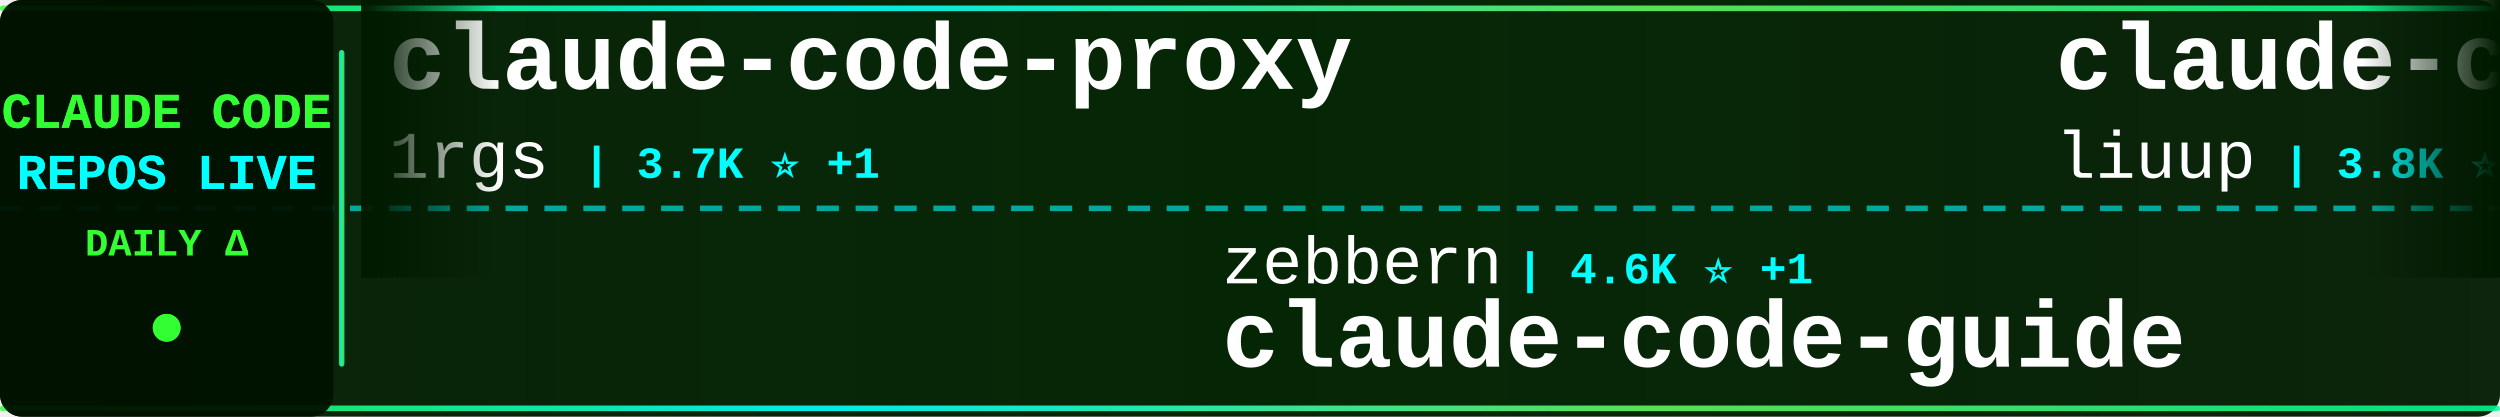
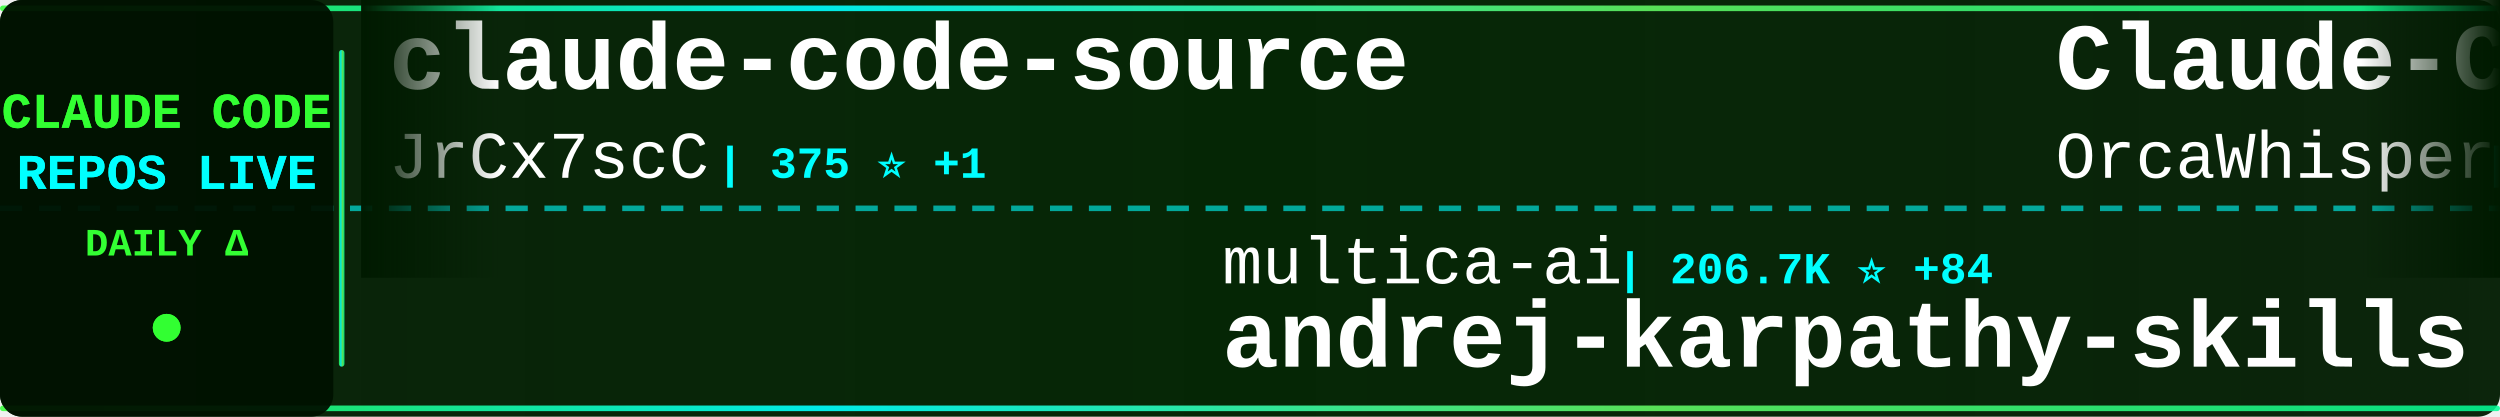
<svg xmlns="http://www.w3.org/2000/svg" width="900" height="150">
  <defs>
    <linearGradient id="tickerBg" x1="0%" y1="0%" x2="100%" y2="0%">
      <stop offset="0%" style="stop-color:#001a00;stop-opacity:0.95" />
      <stop offset="50%" style="stop-color:#002200;stop-opacity:0.98" />
      <stop offset="100%" style="stop-color:#001a00;stop-opacity:0.95" />
    </linearGradient>
    <linearGradient id="borderGrad" x1="0%" y1="0%" x2="100%" y2="0%">
      <stop offset="0%" style="stop-color:#33ff33;stop-opacity:0.85">
        <animate attributeName="stop-opacity" values="0.85;1;0.85" dur="2s" repeatCount="indefinite" />
      </stop>
      <stop offset="33%" style="stop-color:#00ffff;stop-opacity:0.9">
        <animate attributeName="stop-opacity" values="0.9;1;0.9" dur="2.2s" repeatCount="indefinite" />
      </stop>
      <stop offset="66%" style="stop-color:#66ff66;stop-opacity:0.85">
        <animate attributeName="stop-opacity" values="0.85;1;0.85" dur="1.8s" repeatCount="indefinite" />
      </stop>
      <stop offset="100%" style="stop-color:#00ff99;stop-opacity:0.85">
        <animate attributeName="stop-opacity" values="0.85;1;0.85" dur="2s" repeatCount="indefinite" />
      </stop>
    </linearGradient>
    <filter id="textGlow">
      <feGaussianBlur stdDeviation="0.1" result="coloredBlur" />
      <feMerge>
        <feMergeNode in="coloredBlur" />
        <feMergeNode in="SourceGraphic" />
      </feMerge>
    </filter>
    <filter id="metricGlow">
      <feGaussianBlur stdDeviation="0.2" result="coloredBlur" />
      <feMerge>
        <feMergeNode in="coloredBlur" />
        <feMergeNode in="SourceGraphic" />
      </feMerge>
    </filter>
    <linearGradient id="leftFade" x1="0%" y1="0%" x2="100%" y2="0%">
      <stop offset="0%" style="stop-color:#001a00;stop-opacity:1" />
      <stop offset="100%" style="stop-color:#001a00;stop-opacity:0" />
    </linearGradient>
    <linearGradient id="rightFade" x1="0%" y1="0%" x2="100%" y2="0%">
      <stop offset="0%" style="stop-color:#001a00;stop-opacity:0" />
      <stop offset="100%" style="stop-color:#001a00;stop-opacity:1" />
    </linearGradient>
  </defs>
  <rect width="900" height="150" fill="url(#tickerBg)" rx="8" />
  <rect x="0" y="2" width="900" height="2" fill="url(#borderGrad)" rx="1" />
  <rect x="0" y="146" width="900" height="2" fill="url(#borderGrad)" rx="1" />
  <line x1="0" y1="75" x2="900" y2="75" stroke="#00ffff" stroke-width="2" stroke-dasharray="8 6" opacity="0.6" />
  <rect x="0" y="0" width="120" height="150" fill="#001100" opacity="0.95" rx="8" />
  <text x="60" y="46" font-family="'Courier New', monospace" font-size="18" font-weight="bold" fill="#33ff33" text-anchor="middle" filter="url(#textGlow)">
    CLAUDE CODE
  </text>
  <text x="60" y="68" font-family="'Courier New', monospace" font-size="18" font-weight="bold" fill="#00ffff" text-anchor="middle" filter="url(#textGlow)">
    REPOS LIVE
  </text>
  <text x="60" y="92" font-family="'Courier New', monospace" font-size="14" font-weight="bold" fill="#33ff33" text-anchor="middle">
    DAILY Δ
  </text>
  <circle cx="60" cy="118" r="5" fill="#33ff33" filter="url(#metricGlow)">
    <animate attributeName="r" values="4;6;4" dur="1.5s" repeatCount="indefinite" />
    <animate attributeName="opacity" values="0.6;1;0.6" dur="1.5s" repeatCount="indefinite" />
  </circle>
  <rect x="122" y="18" width="2" height="114" fill="url(#borderGrad)" rx="1" />
  <clipPath id="tickerClip">
    <rect x="130" y="0" width="770" height="150" />
  </clipPath>
  <g clip-path="url(#tickerClip)">
    <g id="tickerItems">
      <animateTransform attributeName="transform" attributeType="XML" type="translate" from="0 0" to="-3000 0" dur="54s" repeatCount="indefinite" />
      <g transform="translate(0, 0)">
-         <text x="140" y="32" font-family="'Courier New', monospace" font-size="34" font-weight="bold" fill="#ffffff">claude-code-proxy</text>
-         <text x="140" y="64" font-family="'Courier New', monospace" font-size="24" font-weight="normal" fill="#ffffff" opacity="1.0">1rgs</text>
-         <text x="210" y="64" font-family="'Courier New', monospace" font-size="16" font-weight="bold" fill="#00ffff"> | 3.7K ⭐ +1</text>
+         <text x="140" y="32" font-family="'Courier New', monospace" font-size="34" font-weight="bold" fill="#ffffff">claude-code-source</text>
+         <text x="140" y="64" font-family="'Courier New', monospace" font-size="24" font-weight="normal" fill="#ffffff" opacity="1.0">JrCx7scC</text>
+         <text x="258" y="64" font-family="'Courier New', monospace" font-size="16" font-weight="bold" fill="#00ffff"> | 375 ⭐ +1</text>
      </g>
      <g transform="translate(300, 0)">
-         <text x="140" y="102" font-family="'Courier New', monospace" font-size="24" font-weight="normal" fill="#ffffff" opacity="1.0">zebbern</text>
-         <text x="246" y="102" font-family="'Courier New', monospace" font-size="16" font-weight="bold" fill="#00ffff"> | 4.6K ⭐ +1</text>
-         <text x="140" y="132" font-family="'Courier New', monospace" font-size="34" font-weight="bold" fill="#ffffff">claude-code-guide</text>
+         <text x="140" y="102" font-family="'Courier New', monospace" font-size="24" font-weight="normal" fill="#ffffff" opacity="1.0">multica-ai</text>
+         <text x="282" y="102" font-family="'Courier New', monospace" font-size="16" font-weight="bold" fill="#00ffff"> | 206.7K ⭐ +84</text>
+         <text x="140" y="132" font-family="'Courier New', monospace" font-size="34" font-weight="bold" fill="#ffffff">andrej-karpathy-skills</text>
      </g>
      <g transform="translate(600, 0)">
-         <text x="140" y="32" font-family="'Courier New', monospace" font-size="34" font-weight="bold" fill="#ffffff">claude-code-analysis</text>
-         <text x="140" y="64" font-family="'Courier New', monospace" font-size="24" font-weight="normal" fill="#ffffff" opacity="1.0">liuup</text>
-         <text x="222" y="64" font-family="'Courier New', monospace" font-size="16" font-weight="bold" fill="#00ffff"> | 3.8K ⭐ +1</text>
+         <text x="140" y="32" font-family="'Courier New', monospace" font-size="34" font-weight="bold" fill="#ffffff">Claude-Code</text>
+         <text x="140" y="64" font-family="'Courier New', monospace" font-size="24" font-weight="normal" fill="#ffffff" opacity="1.0">OrcaWhisper</text>
+         <text x="294" y="64" font-family="'Courier New', monospace" font-size="16" font-weight="bold" fill="#00ffff"> | 91 ⭐</text>
      </g>
      <g transform="translate(900, 0)">
-         <text x="140" y="102" font-family="'Courier New', monospace" font-size="24" font-weight="normal" fill="#ffffff" opacity="1.0">Chachamaru127</text>
-         <text x="318" y="102" font-family="'Courier New', monospace" font-size="16" font-weight="bold" fill="#00ffff"> | 3.1K ⭐</text>
-         <text x="140" y="132" font-family="'Courier New', monospace" font-size="34" font-weight="bold" fill="#ffffff">claude-code-harness</text>
+         <text x="140" y="102" font-family="'Courier New', monospace" font-size="24" font-weight="normal" fill="#ffffff" opacity="1.0">hangsman</text>
+         <text x="258" y="102" font-family="'Courier New', monospace" font-size="16" font-weight="bold" fill="#00ffff"> | 790 ⭐</text>
+         <text x="140" y="132" font-family="'Courier New', monospace" font-size="34" font-weight="bold" fill="#ffffff">claude-code-source</text>
      </g>
      <g transform="translate(1200, 0)">
-         <text x="140" y="32" font-family="'Courier New', monospace" font-size="34" font-weight="bold" fill="#ffffff">claude-code-engineering</text>
-         <text x="140" y="64" font-family="'Courier New', monospace" font-size="24" font-weight="normal" fill="#ffffff" opacity="1.0">huangjia2019</text>
-         <text x="306" y="64" font-family="'Courier New', monospace" font-size="16" font-weight="bold" fill="#00ffff"> | 1.1K ⭐</text>
+         <text x="140" y="32" font-family="'Courier New', monospace" font-size="34" font-weight="bold" fill="#ffffff">awesome-claude-code-tool...</text>
+         <text x="140" y="64" font-family="'Courier New', monospace" font-size="24" font-weight="normal" fill="#ffffff" opacity="1.0">rohitg00</text>
+         <text x="258" y="64" font-family="'Courier New', monospace" font-size="16" font-weight="bold" fill="#00ffff"> | 2.5K ⭐</text>
      </g>
      <g transform="translate(1500, 0)">
        <text x="140" y="102" font-family="'Courier New', monospace" font-size="24" font-weight="normal" fill="#ffffff" opacity="1.0">lintsinghua</text>
        <text x="294" y="102" font-family="'Courier New', monospace" font-size="16" font-weight="bold" fill="#00ffff"> | 4.1K ⭐ +3</text>
        <text x="140" y="132" font-family="'Courier New', monospace" font-size="34" font-weight="bold" fill="#ffffff">claude-code-book</text>
      </g>
      <g transform="translate(1800, 0)">
-         <text x="140" y="32" font-family="'Courier New', monospace" font-size="34" font-weight="bold" fill="#ffffff">claude-code-security-rev...</text>
-         <text x="140" y="64" font-family="'Courier New', monospace" font-size="24" font-weight="normal" fill="#ffffff" opacity="1.0">anthropics</text>
-         <text x="282" y="64" font-family="'Courier New', monospace" font-size="16" font-weight="bold" fill="#00ffff"> | 6.0K ⭐ +4</text>
+         <text x="140" y="32" font-family="'Courier New', monospace" font-size="34" font-weight="bold" fill="#ffffff">claude-code-tips</text>
+         <text x="140" y="64" font-family="'Courier New', monospace" font-size="24" font-weight="normal" fill="#ffffff" opacity="1.0">ykdojo</text>
+         <text x="234" y="64" font-family="'Courier New', monospace" font-size="16" font-weight="bold" fill="#00ffff"> | 9.9K ⭐ +9</text>
      </g>
      <g transform="translate(2100, 0)">
-         <text x="140" y="102" font-family="'Courier New', monospace" font-size="24" font-weight="normal" fill="#ffffff" opacity="1.0">VILA-Lab</text>
-         <text x="258" y="102" font-family="'Courier New', monospace" font-size="16" font-weight="bold" fill="#00ffff"> | 2.1K ⭐</text>
-         <text x="140" y="132" font-family="'Courier New', monospace" font-size="34" font-weight="bold" fill="#ffffff">Dive-into-Claude-Code</text>
+         <text x="140" y="102" font-family="'Courier New', monospace" font-size="24" font-weight="normal" fill="#ffffff" opacity="1.0">RichardAtCT</text>
+         <text x="294" y="102" font-family="'Courier New', monospace" font-size="16" font-weight="bold" fill="#00ffff"> | 2.8K ⭐</text>
+         <text x="140" y="132" font-family="'Courier New', monospace" font-size="34" font-weight="bold" fill="#ffffff">claude-code-telegram</text>
      </g>
      <g transform="translate(2400, 0)">
-         <text x="140" y="32" font-family="'Courier New', monospace" font-size="34" font-weight="bold" fill="#ffffff">claude-code-plugins-plus...</text>
-         <text x="140" y="64" font-family="'Courier New', monospace" font-size="24" font-weight="normal" fill="#ffffff" opacity="1.0">jeremylongshore</text>
-         <text x="342" y="64" font-family="'Courier New', monospace" font-size="16" font-weight="bold" fill="#00ffff"> | 2.7K ⭐</text>
+         <text x="140" y="32" font-family="'Courier New', monospace" font-size="34" font-weight="bold" fill="#ffffff">learn-claude-code</text>
+         <text x="140" y="64" font-family="'Courier New', monospace" font-size="24" font-weight="normal" fill="#ffffff" opacity="1.0">shareAI-lab</text>
+         <text x="294" y="64" font-family="'Courier New', monospace" font-size="16" font-weight="bold" fill="#00ffff"> | 75.2K ⭐ +11</text>
      </g>
      <g transform="translate(2700, 0)">
-         <text x="140" y="102" font-family="'Courier New', monospace" font-size="24" font-weight="normal" fill="#ffffff" opacity="1.0">ponponon</text>
-         <text x="258" y="102" font-family="'Courier New', monospace" font-size="16" font-weight="bold" fill="#00ffff"> | 2.3K ⭐ +1</text>
-         <text x="140" y="132" font-family="'Courier New', monospace" font-size="34" font-weight="bold" fill="#ffffff">claude_code_src</text>
+         <text x="140" y="102" font-family="'Courier New', monospace" font-size="24" font-weight="normal" fill="#ffffff" opacity="1.0">huangserva</text>
+         <text x="282" y="102" font-family="'Courier New', monospace" font-size="16" font-weight="bold" fill="#00ffff"> | 624 ⭐ +1</text>
+         <text x="140" y="132" font-family="'Courier New', monospace" font-size="34" font-weight="bold" fill="#ffffff">claude-code-cli</text>
      </g>
      <g transform="translate(3000, 0)">
-         <text x="140" y="32" font-family="'Courier New', monospace" font-size="34" font-weight="bold" fill="#ffffff">claude-code-proxy</text>
-         <text x="140" y="64" font-family="'Courier New', monospace" font-size="24" font-weight="normal" fill="#ffffff" opacity="1.0">1rgs</text>
-         <text x="210" y="64" font-family="'Courier New', monospace" font-size="16" font-weight="bold" fill="#00ffff"> | 3.7K ⭐ +1</text>
+         <text x="140" y="32" font-family="'Courier New', monospace" font-size="34" font-weight="bold" fill="#ffffff">claude-code-source</text>
+         <text x="140" y="64" font-family="'Courier New', monospace" font-size="24" font-weight="normal" fill="#ffffff" opacity="1.0">JrCx7scC</text>
+         <text x="258" y="64" font-family="'Courier New', monospace" font-size="16" font-weight="bold" fill="#00ffff"> | 375 ⭐ +1</text>
      </g>
      <g transform="translate(3300, 0)">
-         <text x="140" y="102" font-family="'Courier New', monospace" font-size="24" font-weight="normal" fill="#ffffff" opacity="1.0">zebbern</text>
-         <text x="246" y="102" font-family="'Courier New', monospace" font-size="16" font-weight="bold" fill="#00ffff"> | 4.6K ⭐ +1</text>
-         <text x="140" y="132" font-family="'Courier New', monospace" font-size="34" font-weight="bold" fill="#ffffff">claude-code-guide</text>
+         <text x="140" y="102" font-family="'Courier New', monospace" font-size="24" font-weight="normal" fill="#ffffff" opacity="1.0">multica-ai</text>
+         <text x="282" y="102" font-family="'Courier New', monospace" font-size="16" font-weight="bold" fill="#00ffff"> | 206.7K ⭐ +84</text>
+         <text x="140" y="132" font-family="'Courier New', monospace" font-size="34" font-weight="bold" fill="#ffffff">andrej-karpathy-skills</text>
      </g>
      <g transform="translate(3600, 0)">
-         <text x="140" y="32" font-family="'Courier New', monospace" font-size="34" font-weight="bold" fill="#ffffff">claude-code-analysis</text>
-         <text x="140" y="64" font-family="'Courier New', monospace" font-size="24" font-weight="normal" fill="#ffffff" opacity="1.0">liuup</text>
-         <text x="222" y="64" font-family="'Courier New', monospace" font-size="16" font-weight="bold" fill="#00ffff"> | 3.8K ⭐ +1</text>
+         <text x="140" y="32" font-family="'Courier New', monospace" font-size="34" font-weight="bold" fill="#ffffff">Claude-Code</text>
+         <text x="140" y="64" font-family="'Courier New', monospace" font-size="24" font-weight="normal" fill="#ffffff" opacity="1.0">OrcaWhisper</text>
+         <text x="294" y="64" font-family="'Courier New', monospace" font-size="16" font-weight="bold" fill="#00ffff"> | 91 ⭐</text>
      </g>
      <g transform="translate(3900, 0)">
-         <text x="140" y="102" font-family="'Courier New', monospace" font-size="24" font-weight="normal" fill="#ffffff" opacity="1.0">Chachamaru127</text>
-         <text x="318" y="102" font-family="'Courier New', monospace" font-size="16" font-weight="bold" fill="#00ffff"> | 3.1K ⭐</text>
-         <text x="140" y="132" font-family="'Courier New', monospace" font-size="34" font-weight="bold" fill="#ffffff">claude-code-harness</text>
+         <text x="140" y="102" font-family="'Courier New', monospace" font-size="24" font-weight="normal" fill="#ffffff" opacity="1.0">hangsman</text>
+         <text x="258" y="102" font-family="'Courier New', monospace" font-size="16" font-weight="bold" fill="#00ffff"> | 790 ⭐</text>
+         <text x="140" y="132" font-family="'Courier New', monospace" font-size="34" font-weight="bold" fill="#ffffff">claude-code-source</text>
      </g>
    </g>
  </g>
  <rect x="130" y="0" width="50" height="100" fill="url(#leftFade)" />
  <rect x="850" y="0" width="50" height="100" fill="url(#rightFade)" />
</svg>
